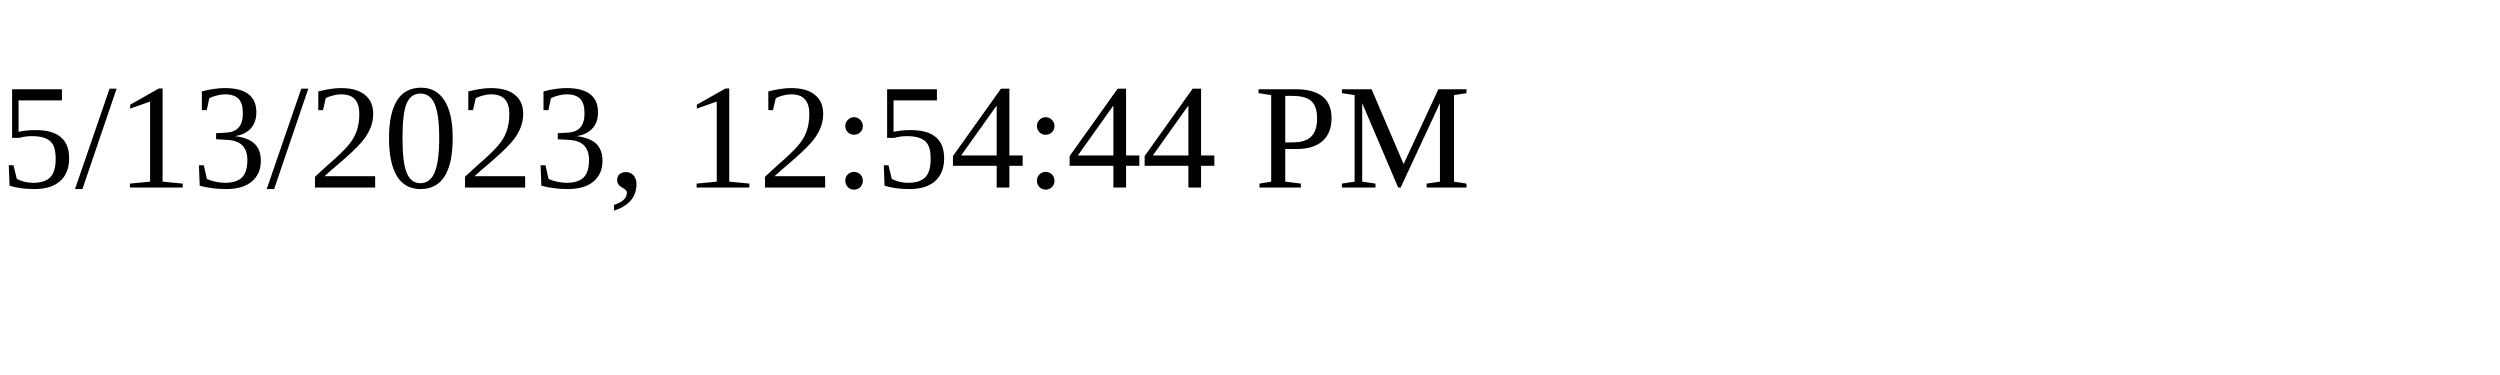
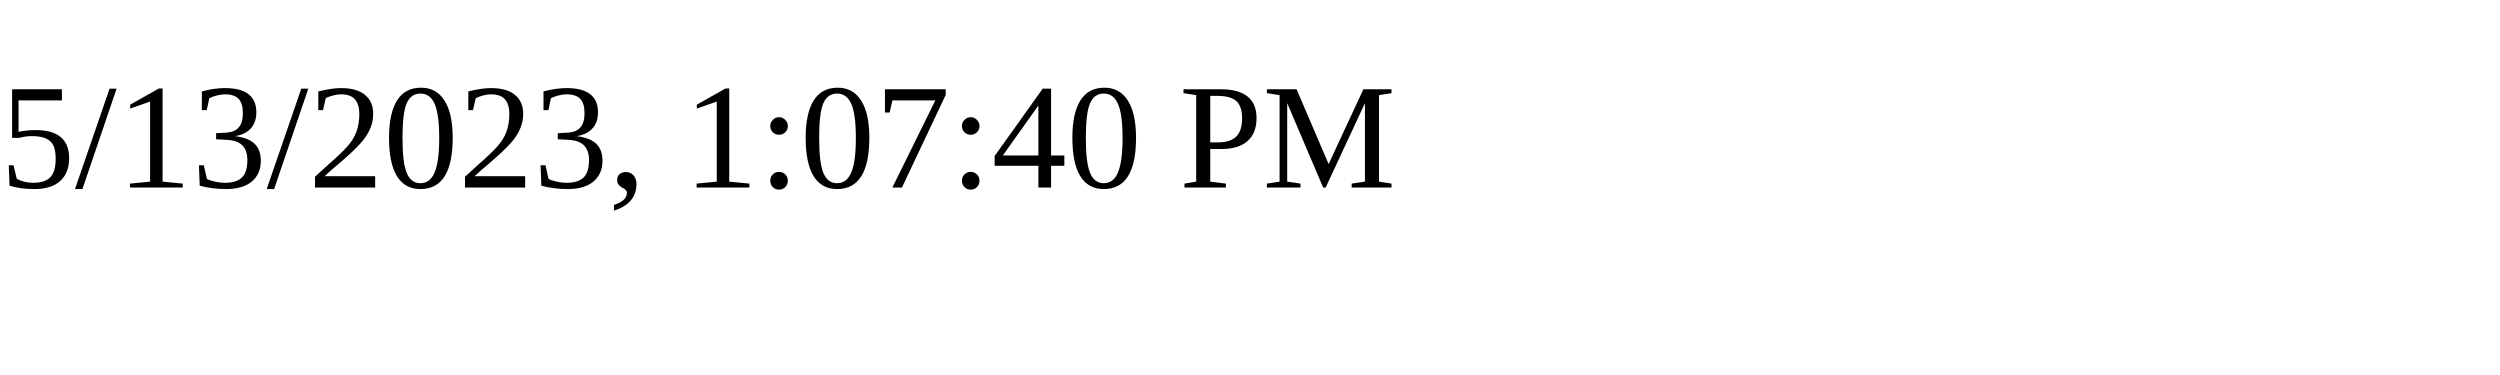
<svg xmlns="http://www.w3.org/2000/svg" height="30" width="200">
-   <text x="0" y="15">5/13/2023, 12:54:44 PM</text>
+   <text x="0" y="15">5/13/2023, 1:07:40 PM</text>
</svg>
